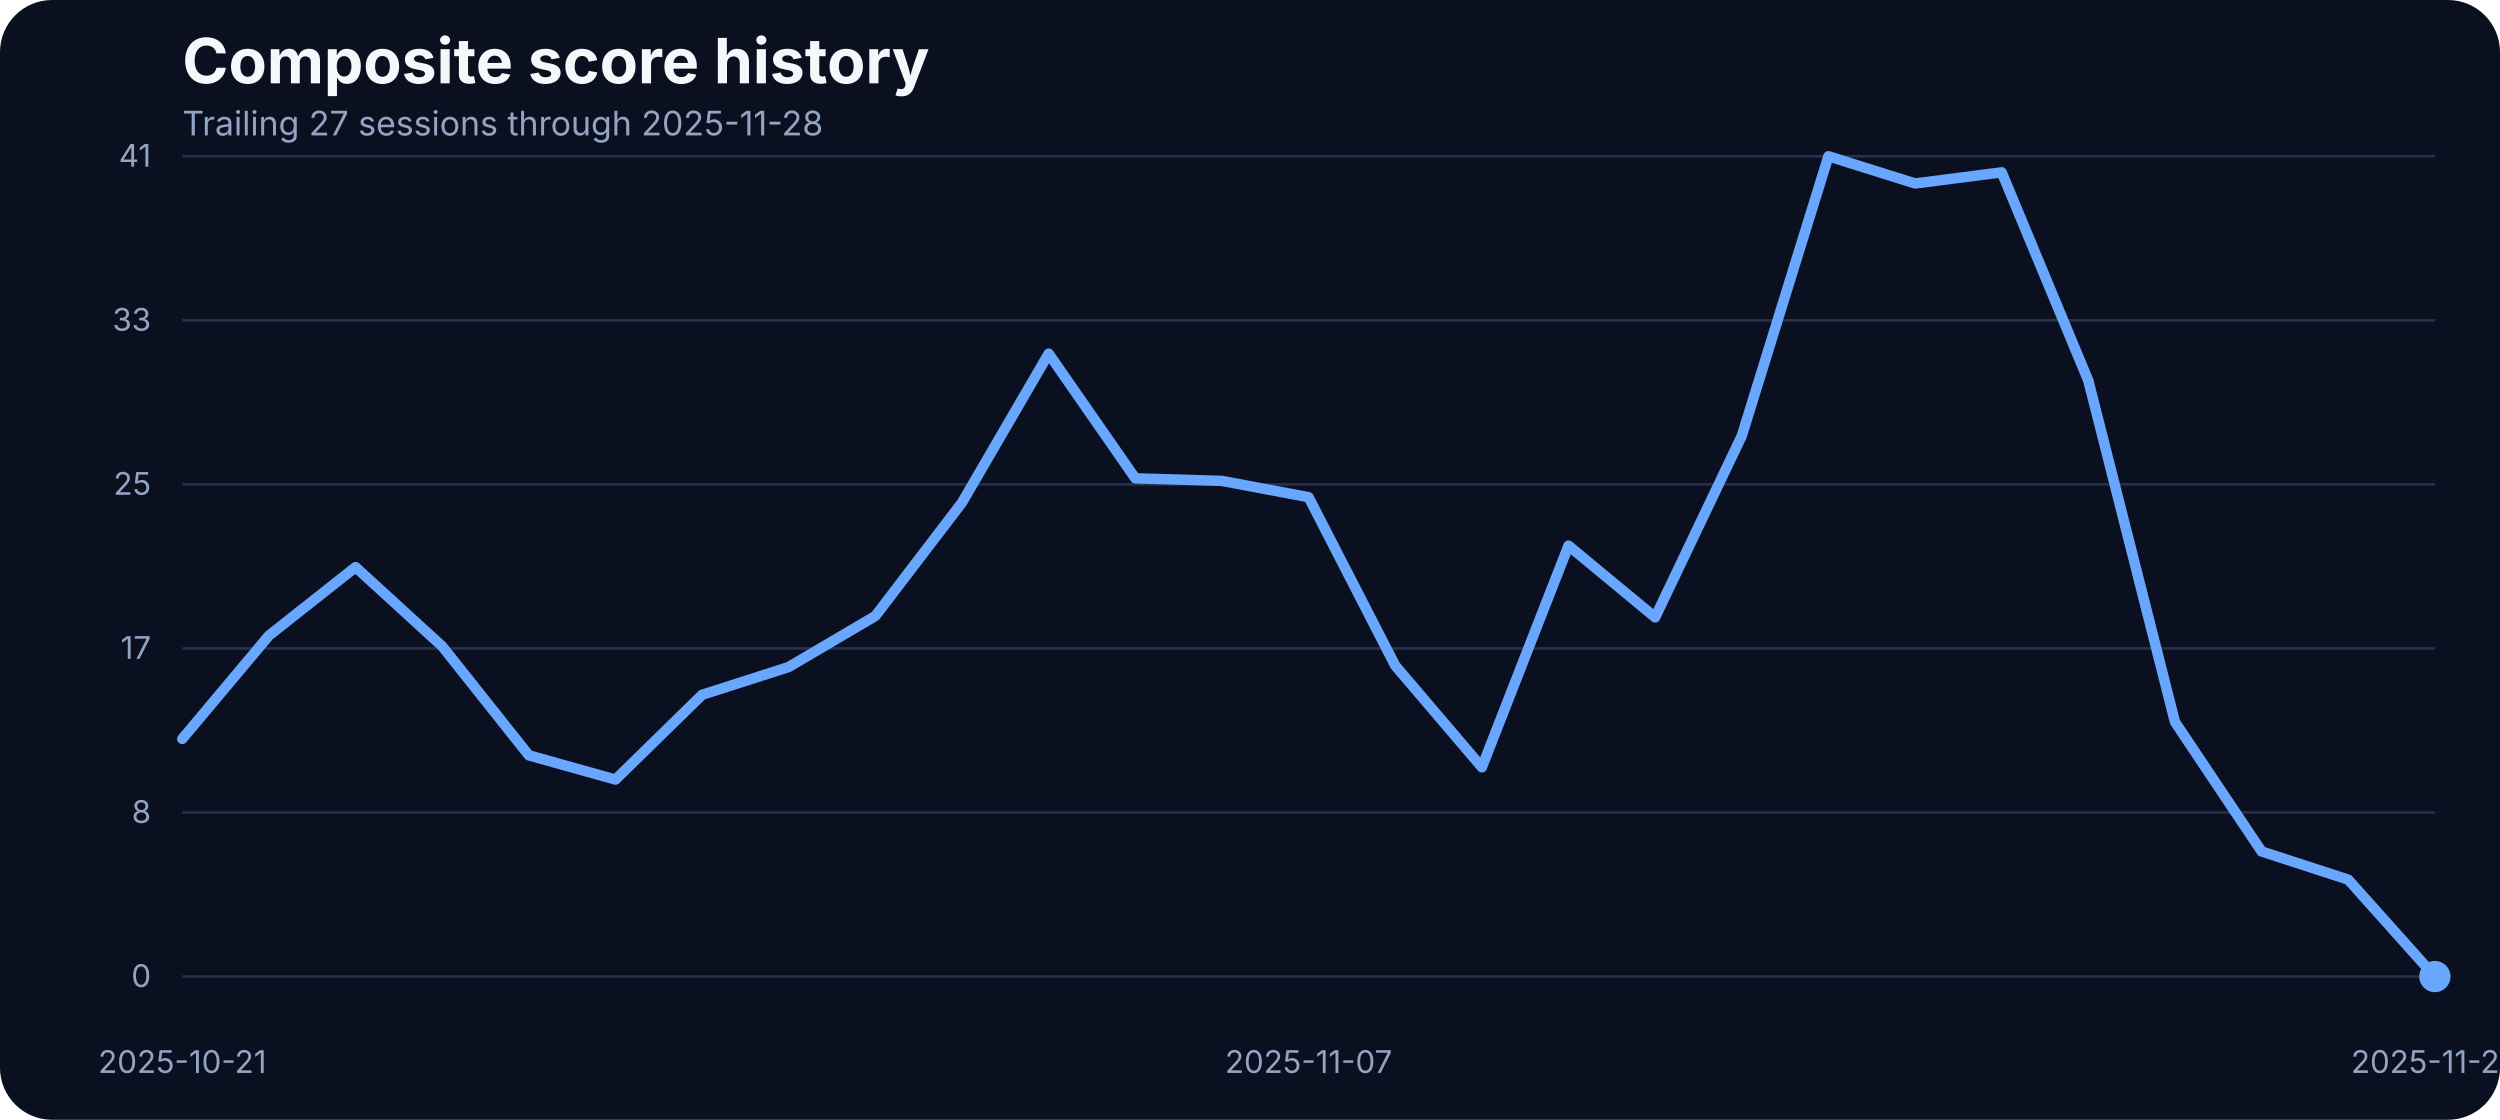
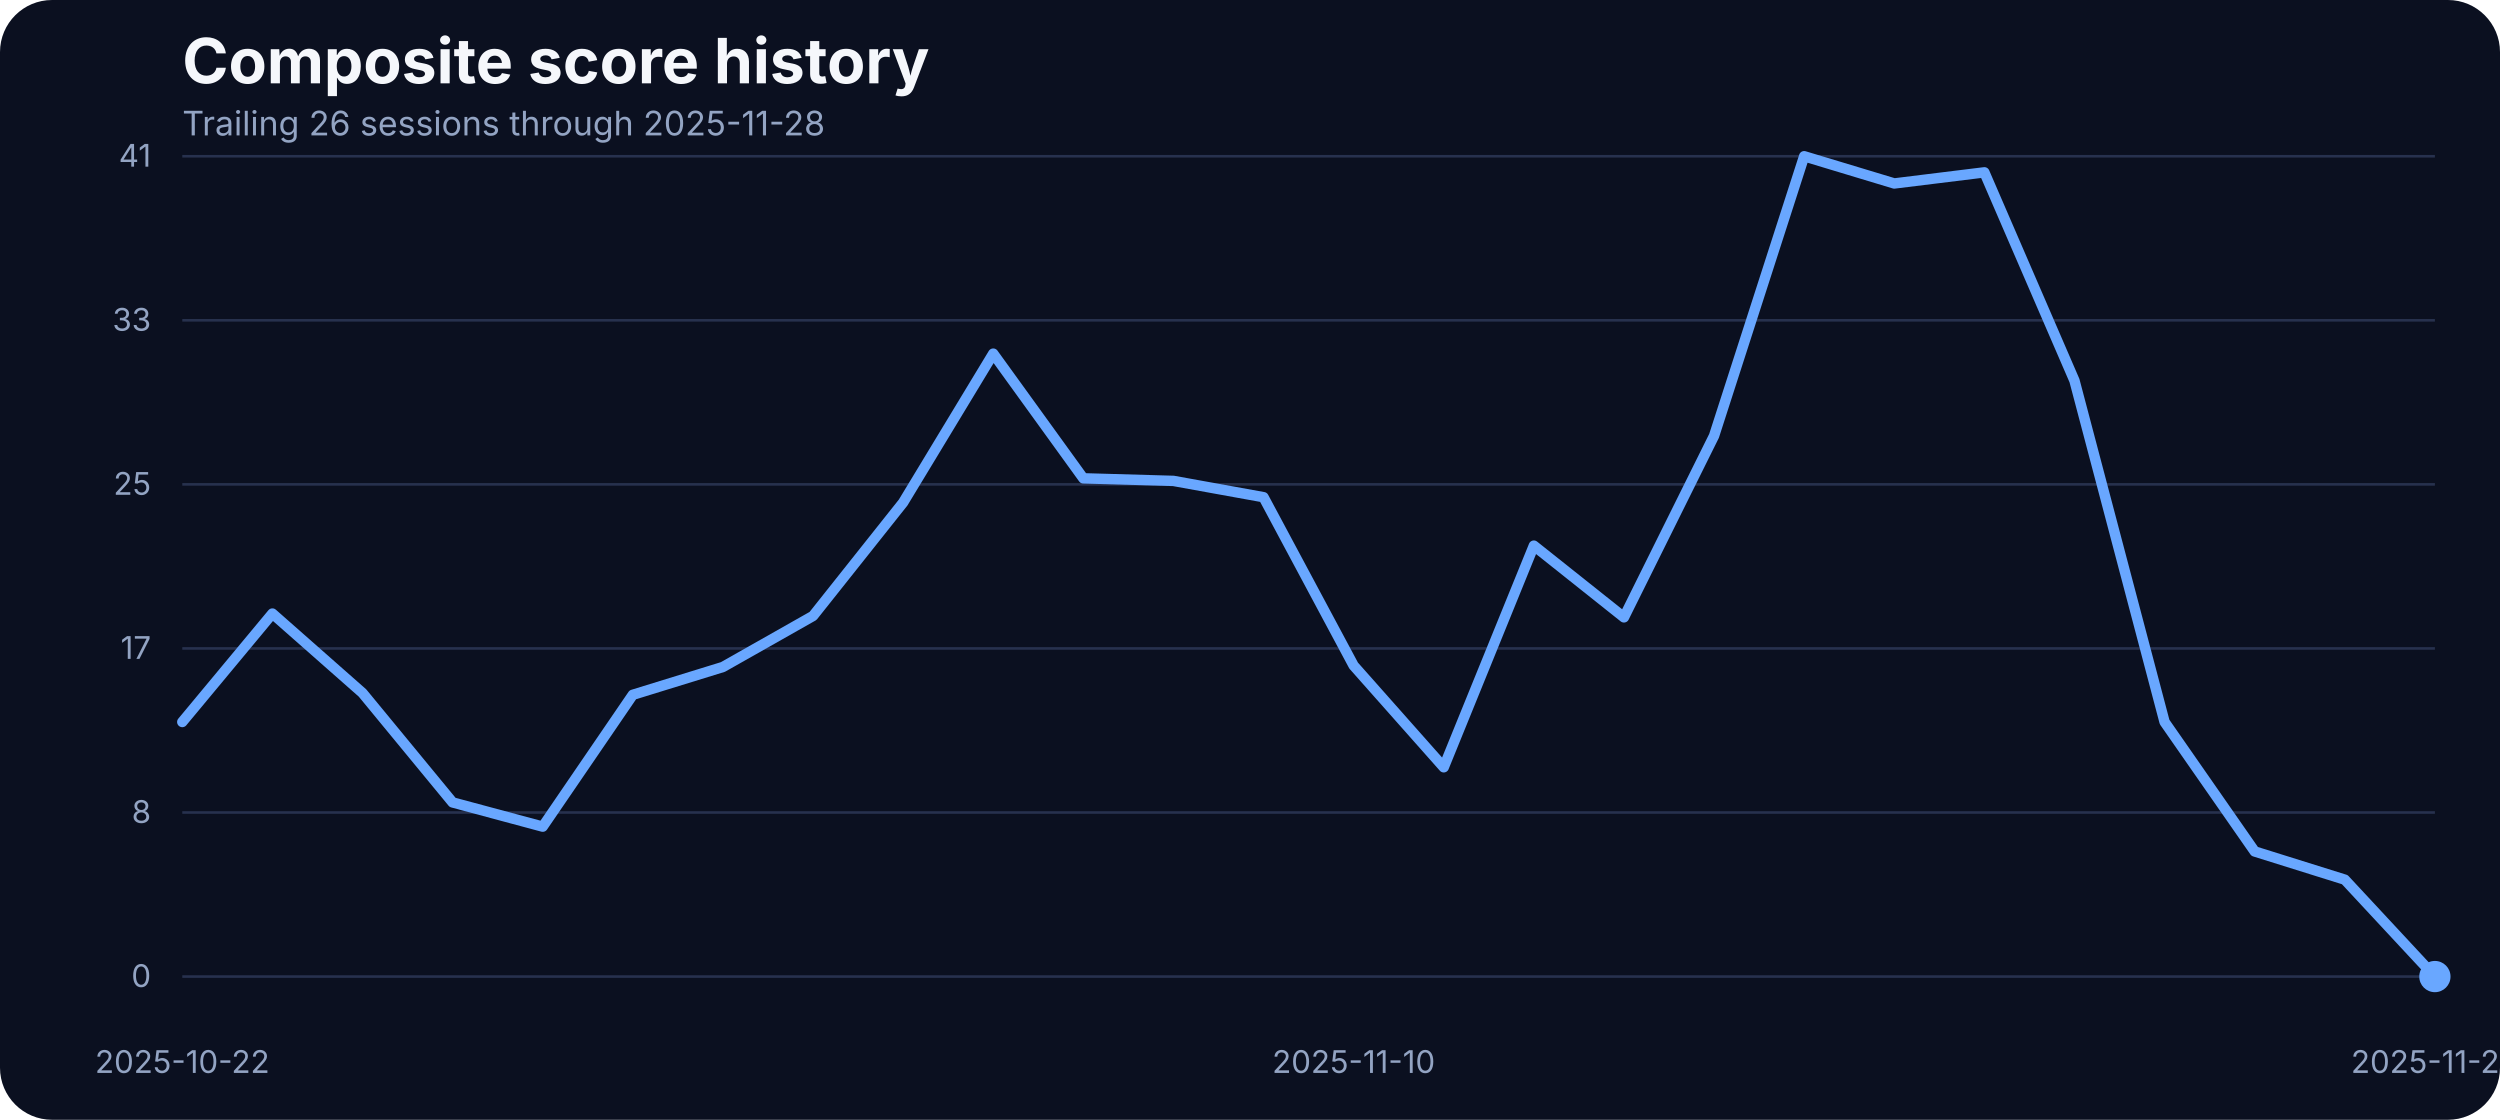
<svg xmlns="http://www.w3.org/2000/svg" width="960" height="430" viewBox="0 0 960 430" role="img" aria-label="Composite score history">
  <rect width="100%" height="100%" fill="#0b1020" rx="20" />
  <text x="70" y="32" fill="#f5f7fb" font-family="Inter, Arial, sans-serif" font-size="24" font-weight="700">Composite score history</text>
-   <text x="70" y="52" fill="#93a4c3" font-family="Inter, Arial, sans-serif" font-size="13">Trailing 27 sessions through 2025-11-28</text>
+   <text x="70" y="52" fill="#93a4c3" font-family="Inter, Arial, sans-serif" font-size="13">Trailing 26 sessions through 2025-11-28</text>
  <line x1="70" x2="935" y1="375.00" y2="375.00" stroke="#27314e" stroke-width="1" />
  <text x="58" y="379.00" text-anchor="end" fill="#93a4c3" font-family="Inter, Arial, sans-serif" font-size="12">0</text>
  <line x1="70" x2="935" y1="312.00" y2="312.00" stroke="#27314e" stroke-width="1" />
  <text x="58" y="316.00" text-anchor="end" fill="#93a4c3" font-family="Inter, Arial, sans-serif" font-size="12">8</text>
  <line x1="70" x2="935" y1="249.00" y2="249.00" stroke="#27314e" stroke-width="1" />
  <text x="58" y="253.00" text-anchor="end" fill="#93a4c3" font-family="Inter, Arial, sans-serif" font-size="12">17</text>
  <line x1="70" x2="935" y1="186.00" y2="186.00" stroke="#27314e" stroke-width="1" />
  <text x="58" y="190.00" text-anchor="end" fill="#93a4c3" font-family="Inter, Arial, sans-serif" font-size="12">25</text>
  <line x1="70" x2="935" y1="123.00" y2="123.00" stroke="#27314e" stroke-width="1" />
  <text x="58" y="127.00" text-anchor="end" fill="#93a4c3" font-family="Inter, Arial, sans-serif" font-size="12">33</text>
  <line x1="70" x2="935" y1="60.00" y2="60.00" stroke="#27314e" stroke-width="1" />
  <text x="58" y="64.00" text-anchor="end" fill="#93a4c3" font-family="Inter, Arial, sans-serif" font-size="12">41</text>
-   <text x="70.00" y="412" text-anchor="middle" fill="#93a4c3" font-family="Inter, Arial, sans-serif" font-size="12">2025-10-21</text>
-   <text x="502.50" y="412" text-anchor="middle" fill="#93a4c3" font-family="Inter, Arial, sans-serif" font-size="12">2025-11-07</text>
+   <text x="70.00" y="412" text-anchor="middle" fill="#93a4c3" font-family="Inter, Arial, sans-serif" font-size="12">2025-10-22</text>
+   <text x="519.80" y="412" text-anchor="middle" fill="#93a4c3" font-family="Inter, Arial, sans-serif" font-size="12">2025-11-10</text>
  <text x="935.00" y="412" text-anchor="middle" fill="#93a4c3" font-family="Inter, Arial, sans-serif" font-size="12">2025-11-28</text>
-   <path d="M 70.00 283.73 L 103.27 244.07 L 136.54 217.77 L 169.81 248.19 L 203.08 290.05 L 236.35 299.36 L 269.62 266.80 L 302.88 256.12 L 336.15 236.53 L 369.42 192.98 L 402.69 135.80 L 435.96 183.68 L 469.23 184.67 L 502.50 190.93 L 535.77 255.59 L 569.04 294.63 L 602.31 209.53 L 635.58 237.06 L 668.85 167.36 L 702.12 60.00 L 735.38 70.45 L 768.65 66.18 L 801.92 146.17 L 835.19 277.24 L 868.46 326.96 L 901.73 337.79 L 935.00 375.00" fill="none" stroke="#69a7ff" stroke-width="4" stroke-linecap="round" stroke-linejoin="round" />
+   <path d="M 70.00 277.24 L 104.60 235.61 L 139.20 266.11 L 173.80 308.13 L 208.40 317.43 L 243.00 266.80 L 277.60 256.12 L 312.20 236.53 L 346.80 192.98 L 381.40 135.80 L 416.00 183.68 L 450.60 184.67 L 485.20 190.93 L 519.80 255.59 L 554.40 294.63 L 589.00 209.53 L 623.60 237.06 L 658.20 167.36 L 692.80 60.00 L 727.40 70.45 L 762.00 66.18 L 796.60 146.17 L 831.20 277.24 L 865.80 326.96 L 900.40 337.79 L 935.00 375.00" fill="none" stroke="#69a7ff" stroke-width="4" stroke-linecap="round" stroke-linejoin="round" />
  <circle cx="935.00" cy="375.00" r="6" fill="#69a7ff" />
</svg>
